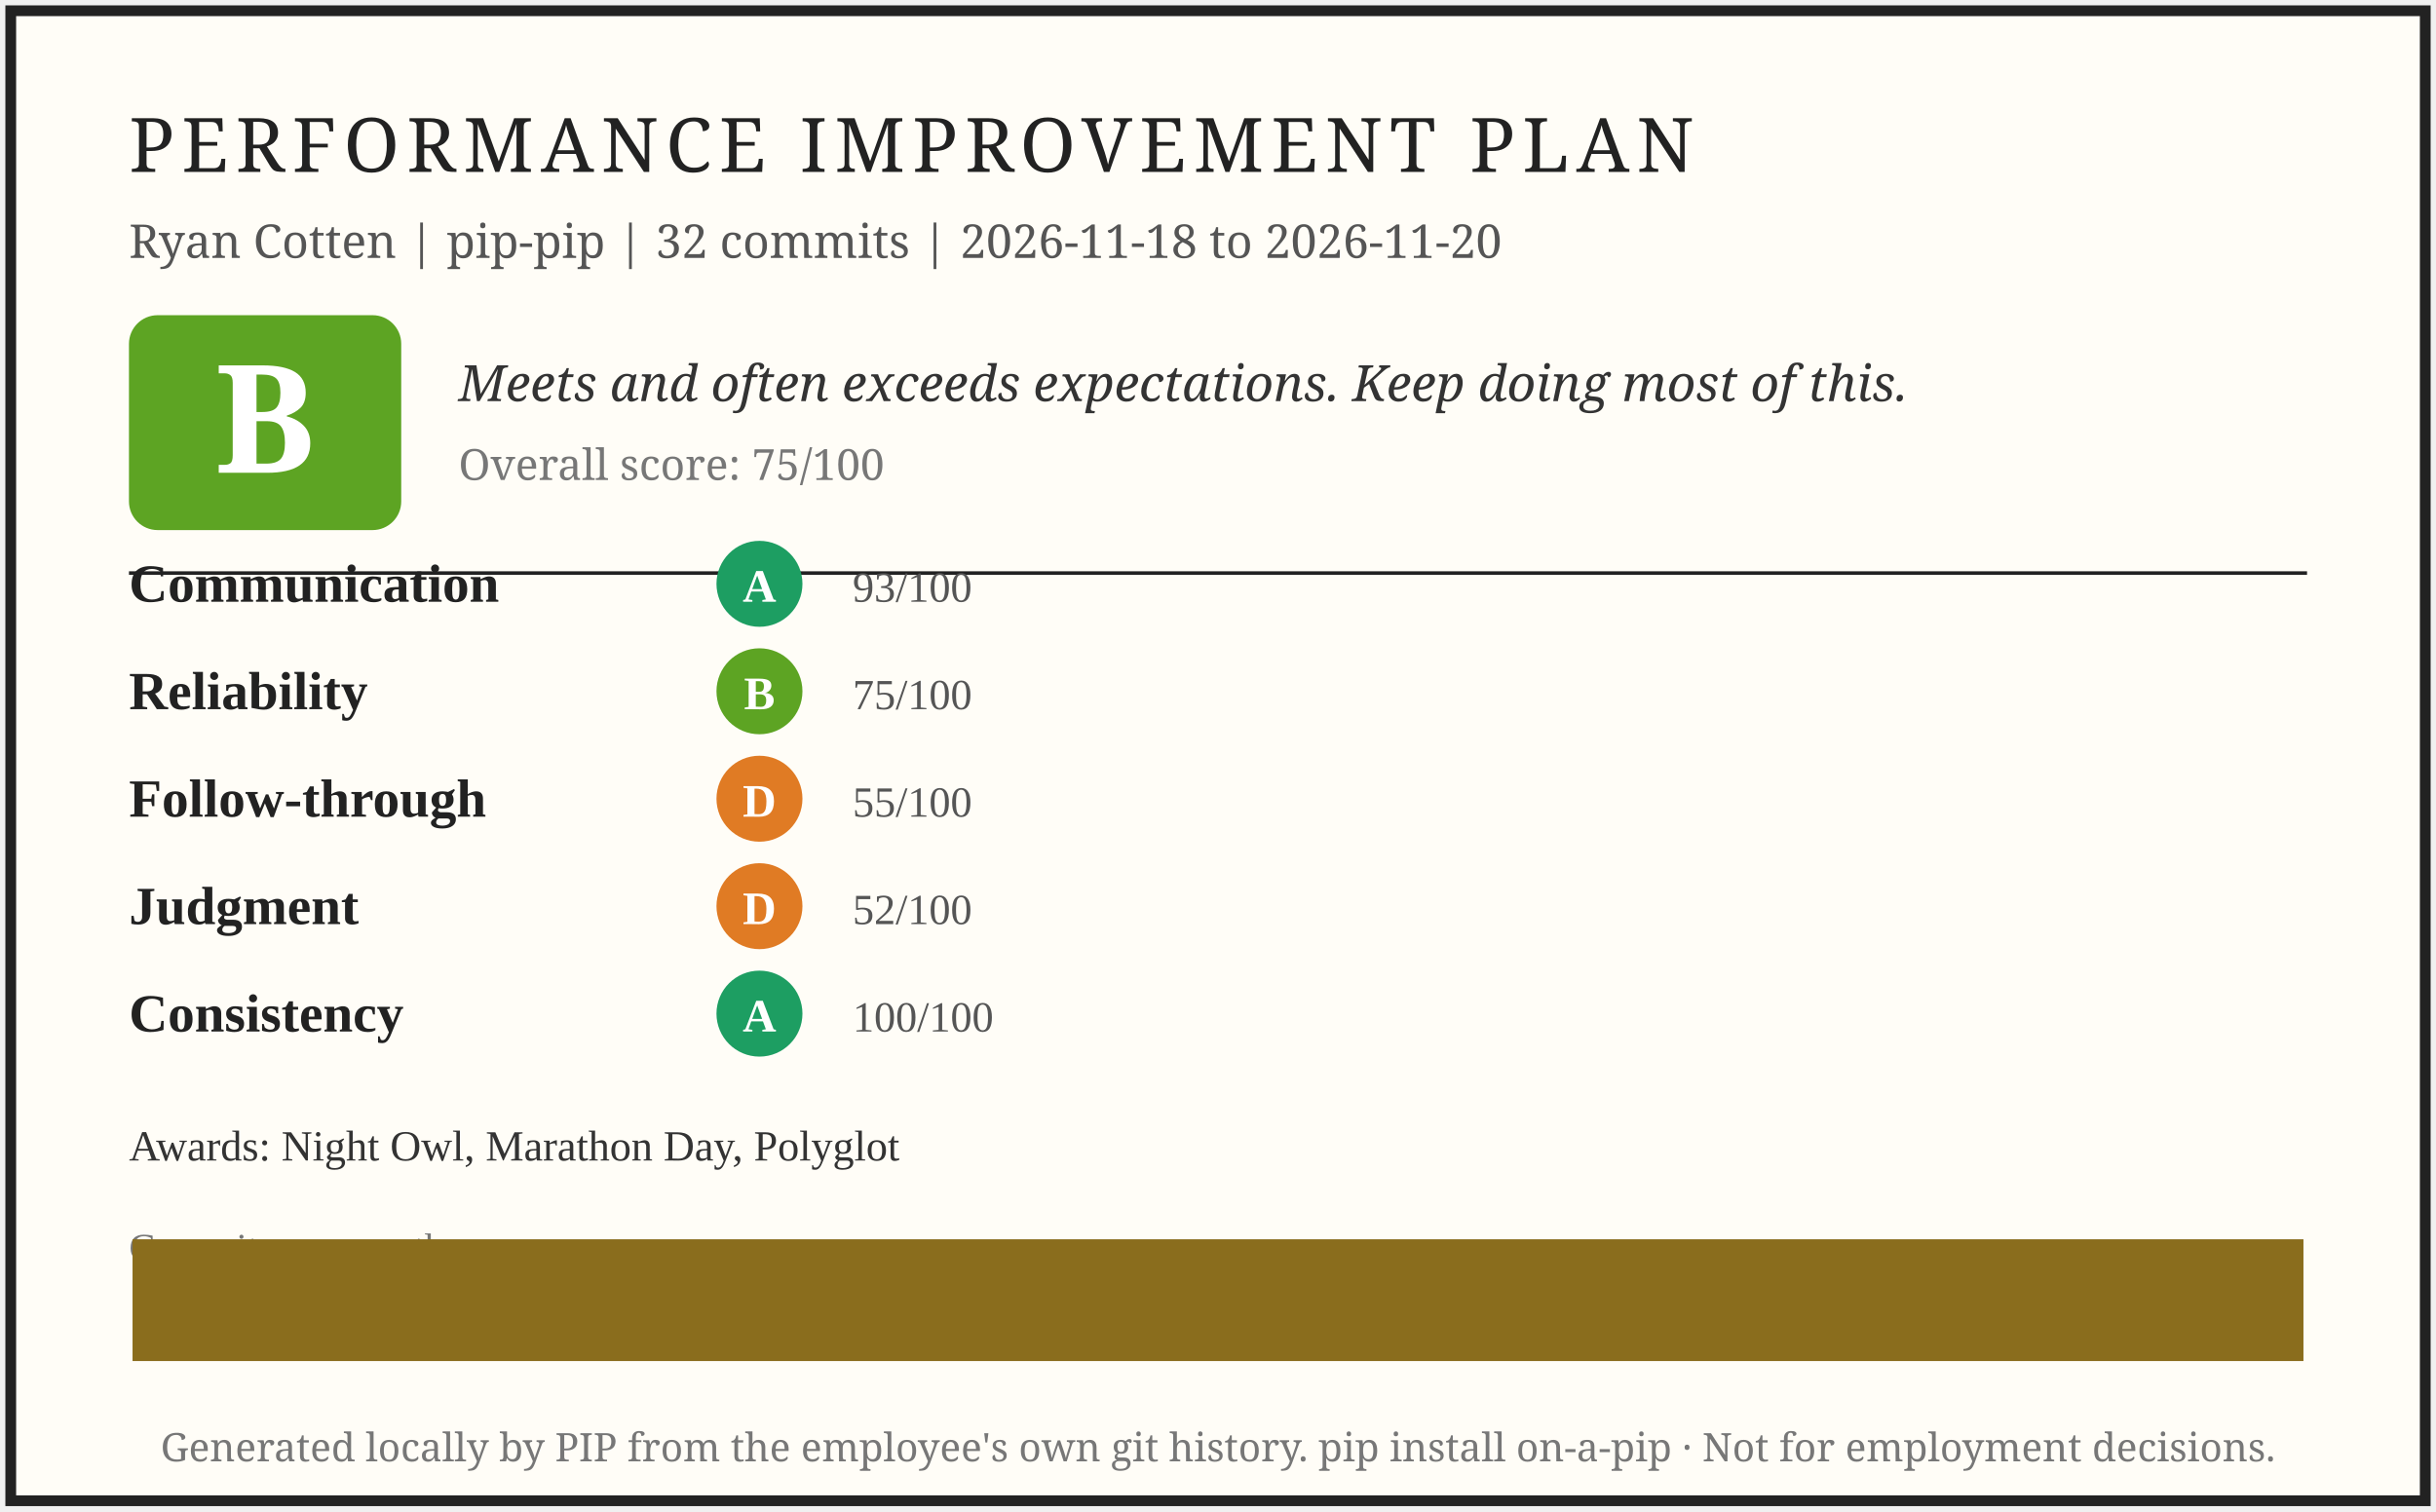
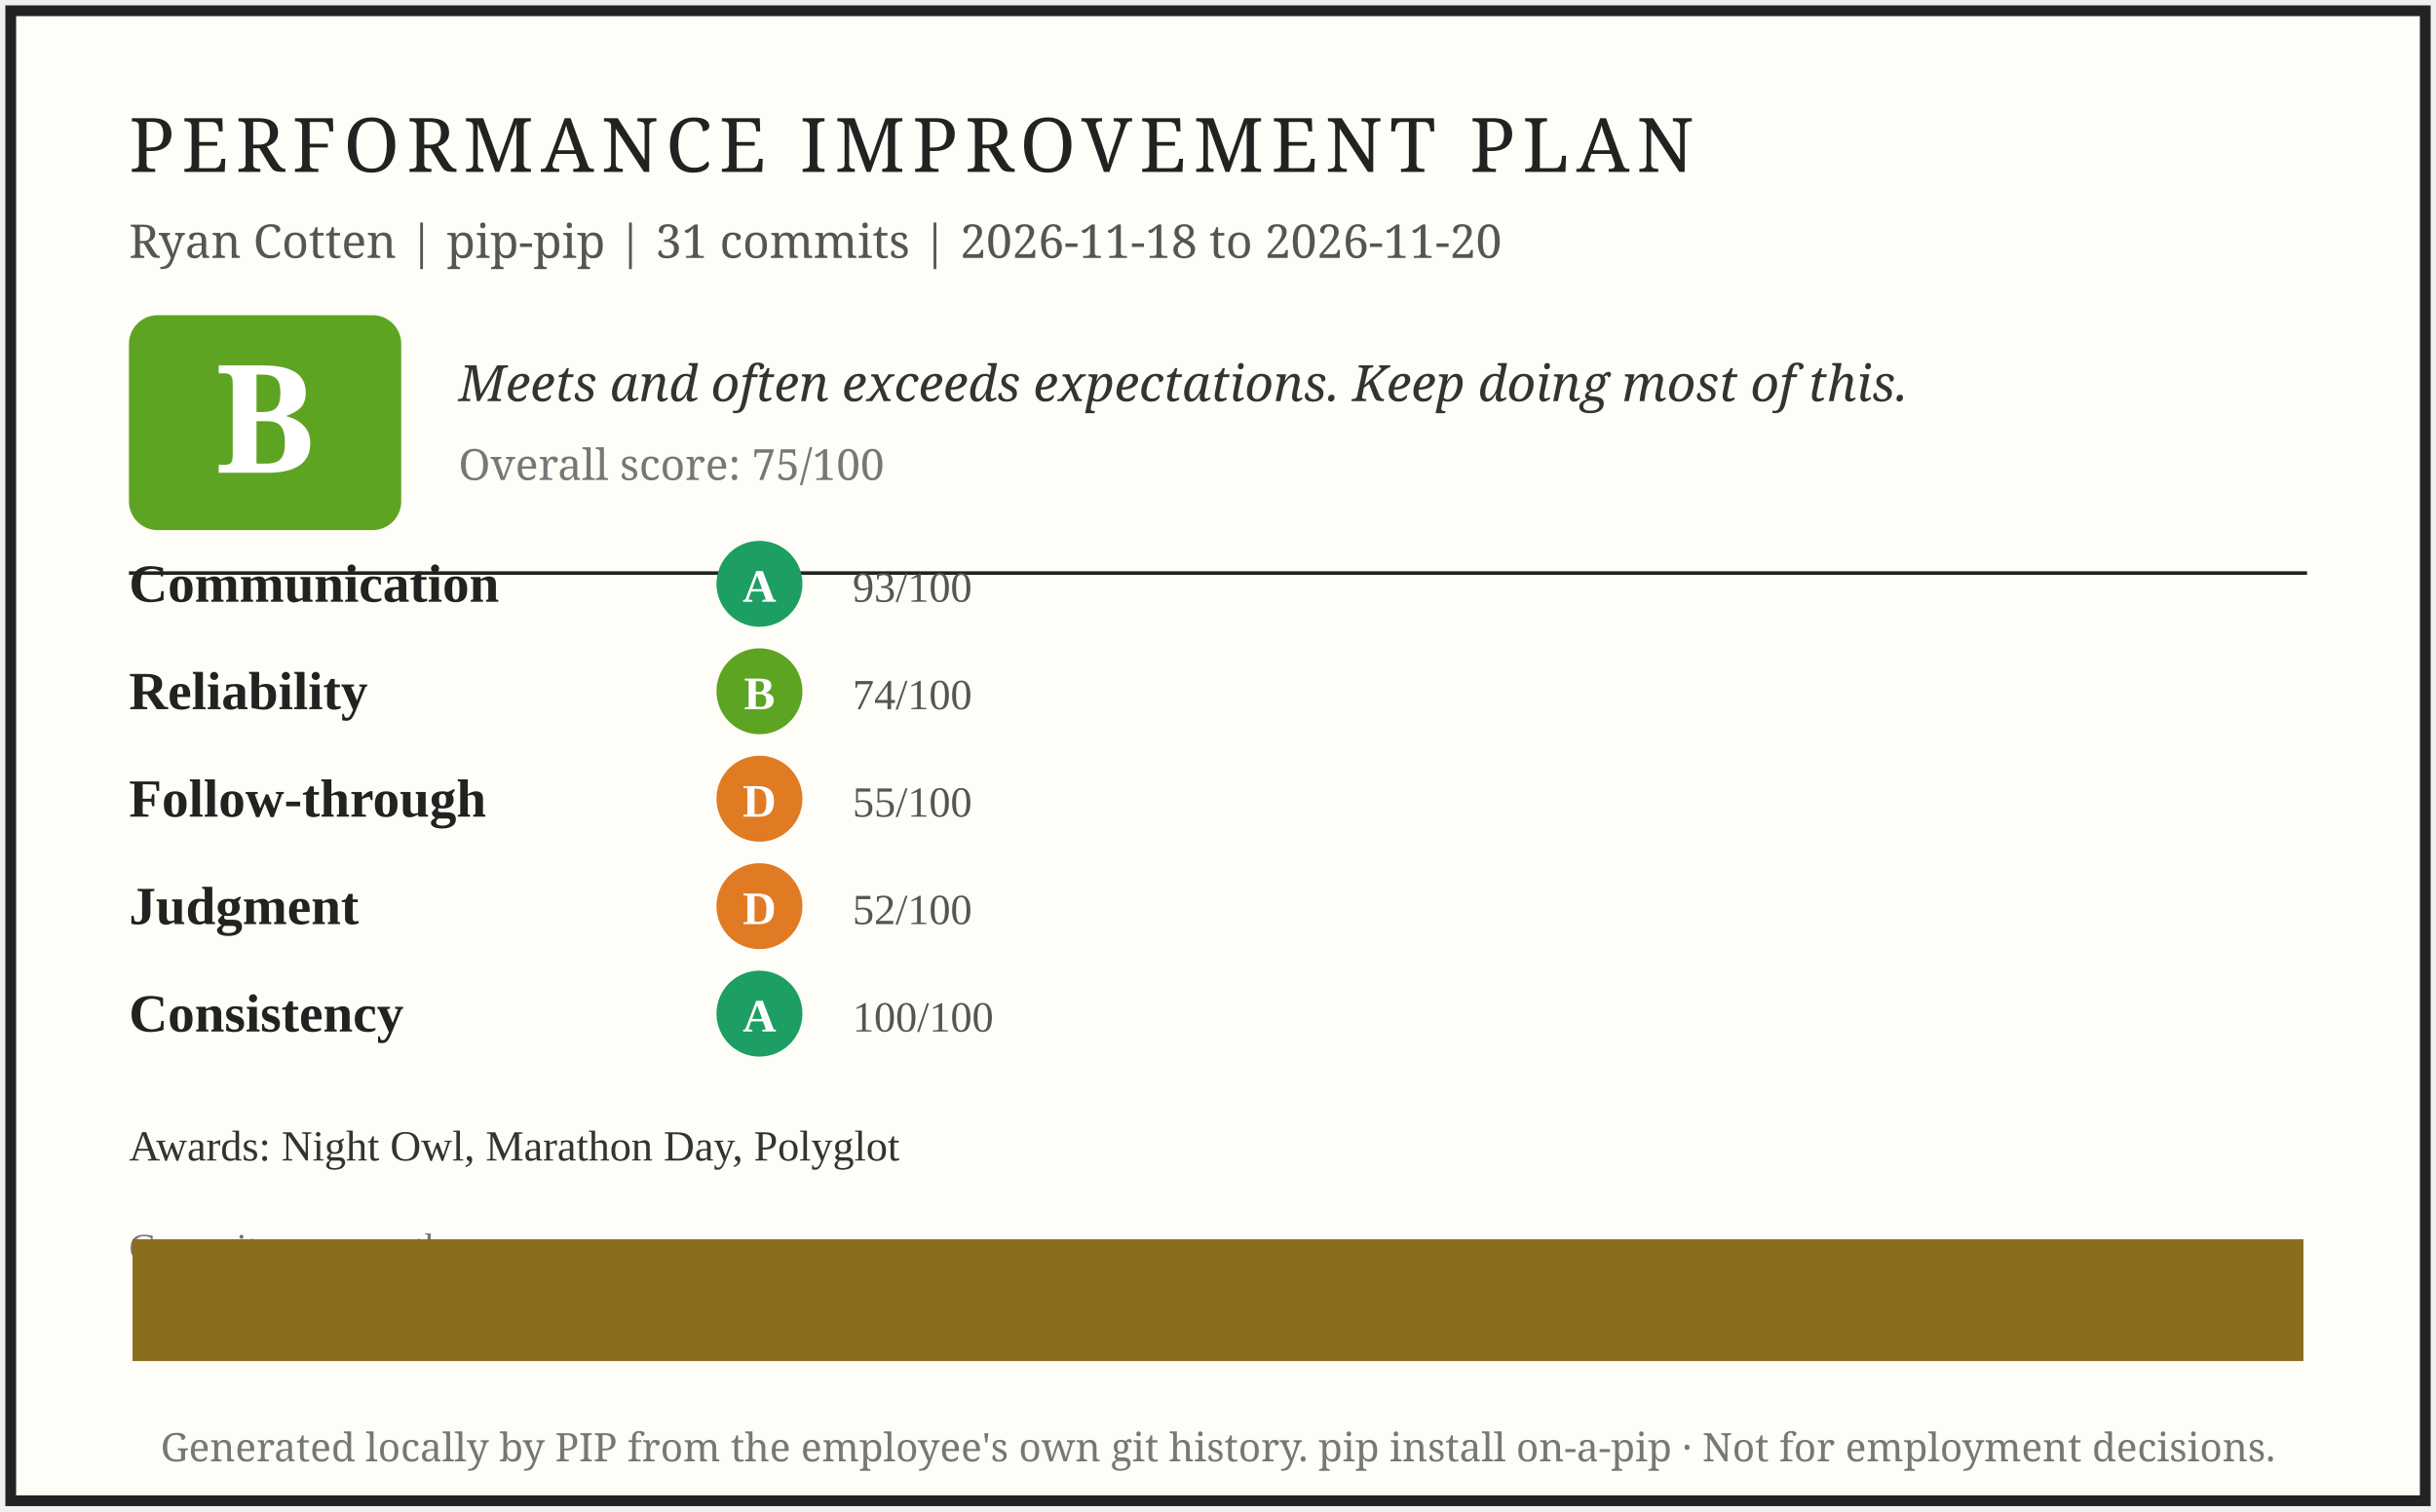
<svg xmlns="http://www.w3.org/2000/svg" width="680" height="422" viewBox="0 0 680 422" role="img" aria-label="PIP report card for Ryan Cotten">
  <rect x="3" y="3" width="674" height="416" fill="#fffdf7" stroke="#222" stroke-width="3" />
  <text x="36" y="48" font-family="Georgia, serif" font-size="21" letter-spacing="2" fill="#222">PERFORMANCE IMPROVEMENT PLAN</text>
-   <text x="36" y="72" font-family="Georgia, serif" font-size="13" fill="#555">Ryan Cotten | pip-pip | 32 commits | 2026-11-18 to 2026-11-20</text>
+   <text x="36" y="72" font-family="Georgia, serif" font-size="13" fill="#555">Ryan Cotten | pip-pip | 31 commits | 2026-11-18 to 2026-11-20</text>
  <rect x="36" y="88" width="76" height="60" rx="8" fill="#5da423" />
  <text x="74" y="132" font-family="Georgia, serif" font-size="42" font-weight="bold" fill="#fff" text-anchor="middle">B</text>
  <text x="128" y="112" font-family="Georgia, serif" font-size="14" font-style="italic" fill="#333">Meets and often exceeds expectations. Keep doing most of this.</text>
  <text x="128" y="134" font-family="Georgia, serif" font-size="12" fill="#777">Overall score: 75/100</text>
  <line x1="36" y1="160" x2="644" y2="160" stroke="#222" stroke-width="1" />
  <text x="36" y="168" font-size="15" font-weight="bold" fill="#222">Communication</text>
  <circle cx="212" cy="163" r="12" fill="#1d9e62" />
  <text x="212" y="168" font-size="13" font-weight="bold" fill="#fff" text-anchor="middle">A</text>
  <text x="238" y="168" font-size="12" fill="#555">93/100</text>
  <text x="36" y="198" font-size="15" font-weight="bold" fill="#222">Reliability</text>
  <circle cx="212" cy="193" r="12" fill="#5da423" />
  <text x="212" y="198" font-size="13" font-weight="bold" fill="#fff" text-anchor="middle">B</text>
-   <text x="238" y="198" font-size="12" fill="#555">75/100</text>
+   <text x="238" y="198" font-size="12" fill="#555">74/100</text>
  <text x="36" y="228" font-size="15" font-weight="bold" fill="#222">Follow-through</text>
  <circle cx="212" cy="223" r="12" fill="#e07b24" />
  <text x="212" y="228" font-size="13" font-weight="bold" fill="#fff" text-anchor="middle">D</text>
  <text x="238" y="228" font-size="12" fill="#555">55/100</text>
  <text x="36" y="258" font-size="15" font-weight="bold" fill="#222">Judgment</text>
  <circle cx="212" cy="253" r="12" fill="#e07b24" />
  <text x="212" y="258" font-size="13" font-weight="bold" fill="#fff" text-anchor="middle">D</text>
  <text x="238" y="258" font-size="12" fill="#555">52/100</text>
  <text x="36" y="288" font-size="15" font-weight="bold" fill="#222">Consistency</text>
  <circle cx="212" cy="283" r="12" fill="#1d9e62" />
  <text x="212" y="288" font-size="13" font-weight="bold" fill="#fff" text-anchor="middle">A</text>
  <text x="238" y="288" font-size="12" fill="#555">100/100</text>
  <text x="36" y="324" font-size="12" fill="#333">Awards: Night Owl, Marathon Day, Polyglot</text>
  <text x="36" y="352" font-size="11" fill="#777">Commits per month</text>
  <rect x="37.0" y="346.0" width="606.0" height="34.0" fill="#8a6d1d" />
  <text x="340" y="408" font-family="Georgia, serif" font-size="11" fill="#777" text-anchor="middle">Generated locally by PIP from the employee's own git history. pip install on-a-pip · Not for employment decisions.</text>
</svg>
